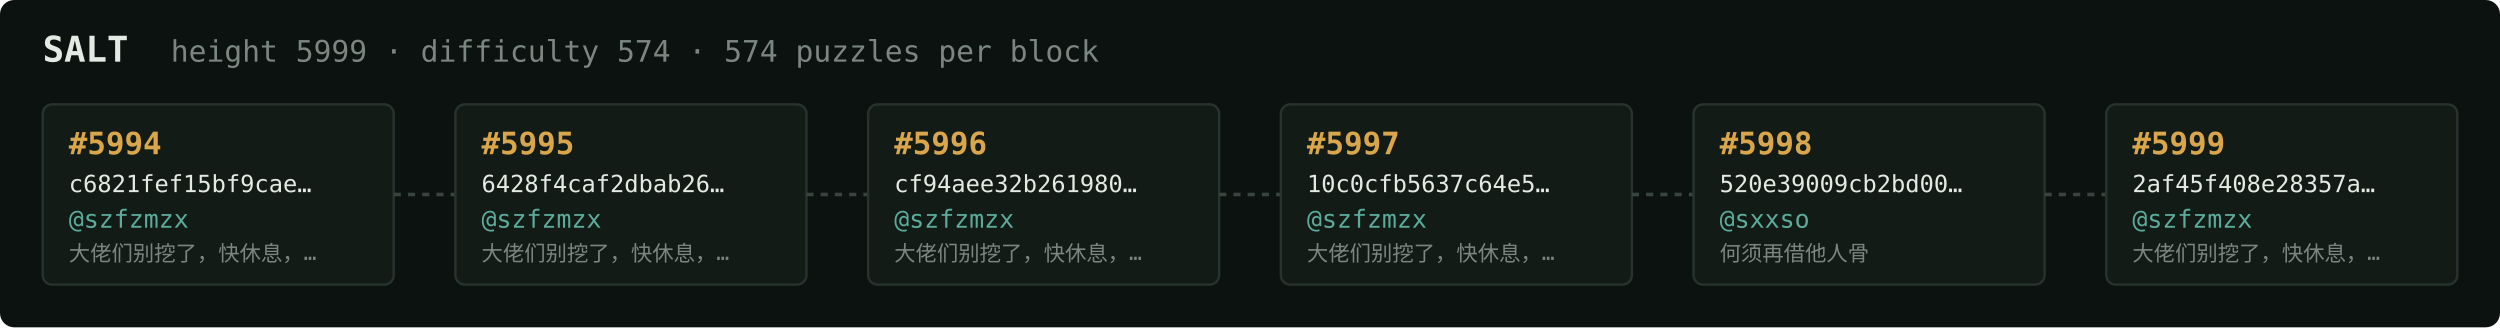
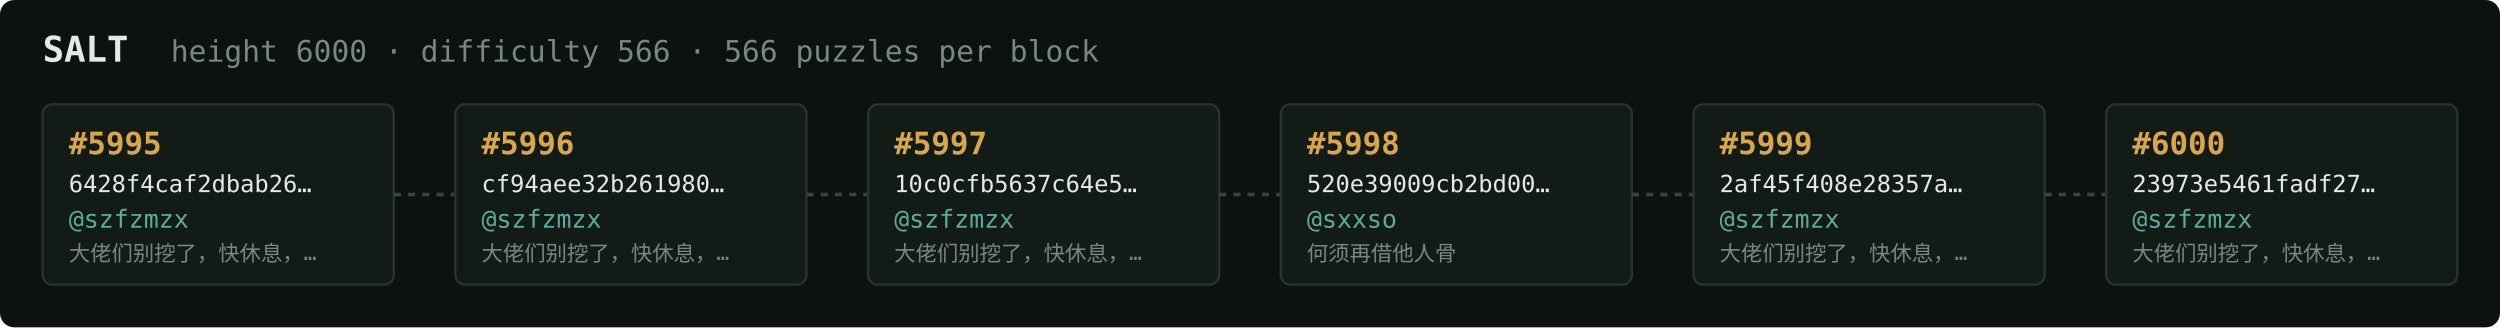
<svg xmlns="http://www.w3.org/2000/svg" width="1054" height="138" viewBox="0 0 1054 138" font-family="ui-monospace,SFMono-Regular,Menlo,monospace">
  <rect fill="#0c1210" width="1054" height="138" rx="6" />
  <text x="18" y="26" fill="#e5e9e3" font-size="15" font-weight="700">SALT</text>
-   <text x="72" y="26" fill="#7a867f" font-size="12.5">height 5999 · difficulty 574 · 574 puzzles per block</text>
+   <text x="72" y="26" fill="#7a867f" font-size="12.5">height 6000 · difficulty 566 · 566 puzzles per block</text>
  <rect x="18" y="44" width="148" height="76" rx="4" fill="#131b17" stroke="#28332e" stroke-width="1" />
-   <text x="29" y="65" fill="#d9a64c" font-size="13" font-weight="700">#5994</text>
-   <text x="29" y="81" fill="#e5e9e3" font-size="10">c6821fef15bf9cae…</text>
+   <text x="29" y="65" fill="#d9a64c" font-size="13" font-weight="700">#5995</text>
+   <text x="29" y="81" fill="#e5e9e3" font-size="10">6428f4caf2dbab26…</text>
  <text x="29" y="96" fill="#5cab9b" font-size="10.5">@szfzmzx</text>
  <text x="29" y="110" fill="#7a867f" font-size="9">大佬们别挖了，快休息，…</text>
  <line x1="166" y1="82.0" x2="192" y2="82.0" stroke="#38443e" stroke-width="1.5" stroke-dasharray="3 3" />
  <rect x="192" y="44" width="148" height="76" rx="4" fill="#131b17" stroke="#28332e" stroke-width="1" />
-   <text x="203" y="65" fill="#d9a64c" font-size="13" font-weight="700">#5995</text>
-   <text x="203" y="81" fill="#e5e9e3" font-size="10">6428f4caf2dbab26…</text>
+   <text x="203" y="65" fill="#d9a64c" font-size="13" font-weight="700">#5996</text>
+   <text x="203" y="81" fill="#e5e9e3" font-size="10">cf94aee32b261980…</text>
  <text x="203" y="96" fill="#5cab9b" font-size="10.5">@szfzmzx</text>
  <text x="203" y="110" fill="#7a867f" font-size="9">大佬们别挖了，快休息，…</text>
  <line x1="340" y1="82.0" x2="366" y2="82.0" stroke="#38443e" stroke-width="1.5" stroke-dasharray="3 3" />
  <rect x="366" y="44" width="148" height="76" rx="4" fill="#131b17" stroke="#28332e" stroke-width="1" />
-   <text x="377" y="65" fill="#d9a64c" font-size="13" font-weight="700">#5996</text>
-   <text x="377" y="81" fill="#e5e9e3" font-size="10">cf94aee32b261980…</text>
+   <text x="377" y="65" fill="#d9a64c" font-size="13" font-weight="700">#5997</text>
+   <text x="377" y="81" fill="#e5e9e3" font-size="10">10c0cfb5637c64e5…</text>
  <text x="377" y="96" fill="#5cab9b" font-size="10.5">@szfzmzx</text>
  <text x="377" y="110" fill="#7a867f" font-size="9">大佬们别挖了，快休息，…</text>
  <line x1="514" y1="82.0" x2="540" y2="82.0" stroke="#38443e" stroke-width="1.5" stroke-dasharray="3 3" />
  <rect x="540" y="44" width="148" height="76" rx="4" fill="#131b17" stroke="#28332e" stroke-width="1" />
-   <text x="551" y="65" fill="#d9a64c" font-size="13" font-weight="700">#5997</text>
-   <text x="551" y="81" fill="#e5e9e3" font-size="10">10c0cfb5637c64e5…</text>
-   <text x="551" y="96" fill="#5cab9b" font-size="10.5">@szfzmzx</text>
-   <text x="551" y="110" fill="#7a867f" font-size="9">大佬们别挖了，快休息，…</text>
+   <text x="551" y="65" fill="#d9a64c" font-size="13" font-weight="700">#5998</text>
+   <text x="551" y="81" fill="#e5e9e3" font-size="10">520e39009cb2bd00…</text>
+   <text x="551" y="96" fill="#5cab9b" font-size="10.5">@sxxso</text>
+   <text x="551" y="110" fill="#7a867f" font-size="9">何须再借他人骨</text>
  <line x1="688" y1="82.0" x2="714" y2="82.0" stroke="#38443e" stroke-width="1.5" stroke-dasharray="3 3" />
  <rect x="714" y="44" width="148" height="76" rx="4" fill="#131b17" stroke="#28332e" stroke-width="1" />
-   <text x="725" y="65" fill="#d9a64c" font-size="13" font-weight="700">#5998</text>
-   <text x="725" y="81" fill="#e5e9e3" font-size="10">520e39009cb2bd00…</text>
-   <text x="725" y="96" fill="#5cab9b" font-size="10.5">@sxxso</text>
-   <text x="725" y="110" fill="#7a867f" font-size="9">何须再借他人骨</text>
+   <text x="725" y="65" fill="#d9a64c" font-size="13" font-weight="700">#5999</text>
+   <text x="725" y="81" fill="#e5e9e3" font-size="10">2af45f408e28357a…</text>
+   <text x="725" y="96" fill="#5cab9b" font-size="10.5">@szfzmzx</text>
+   <text x="725" y="110" fill="#7a867f" font-size="9">大佬们别挖了，快休息，…</text>
  <line x1="862" y1="82.0" x2="888" y2="82.0" stroke="#38443e" stroke-width="1.5" stroke-dasharray="3 3" />
  <rect x="888" y="44" width="148" height="76" rx="4" fill="#131b17" stroke="#28332e" stroke-width="1" />
-   <text x="899" y="65" fill="#d9a64c" font-size="13" font-weight="700">#5999</text>
-   <text x="899" y="81" fill="#e5e9e3" font-size="10">2af45f408e28357a…</text>
+   <text x="899" y="65" fill="#d9a64c" font-size="13" font-weight="700">#6000</text>
+   <text x="899" y="81" fill="#e5e9e3" font-size="10">23973e5461fadf27…</text>
  <text x="899" y="96" fill="#5cab9b" font-size="10.5">@szfzmzx</text>
  <text x="899" y="110" fill="#7a867f" font-size="9">大佬们别挖了，快休息，…</text>
</svg>
